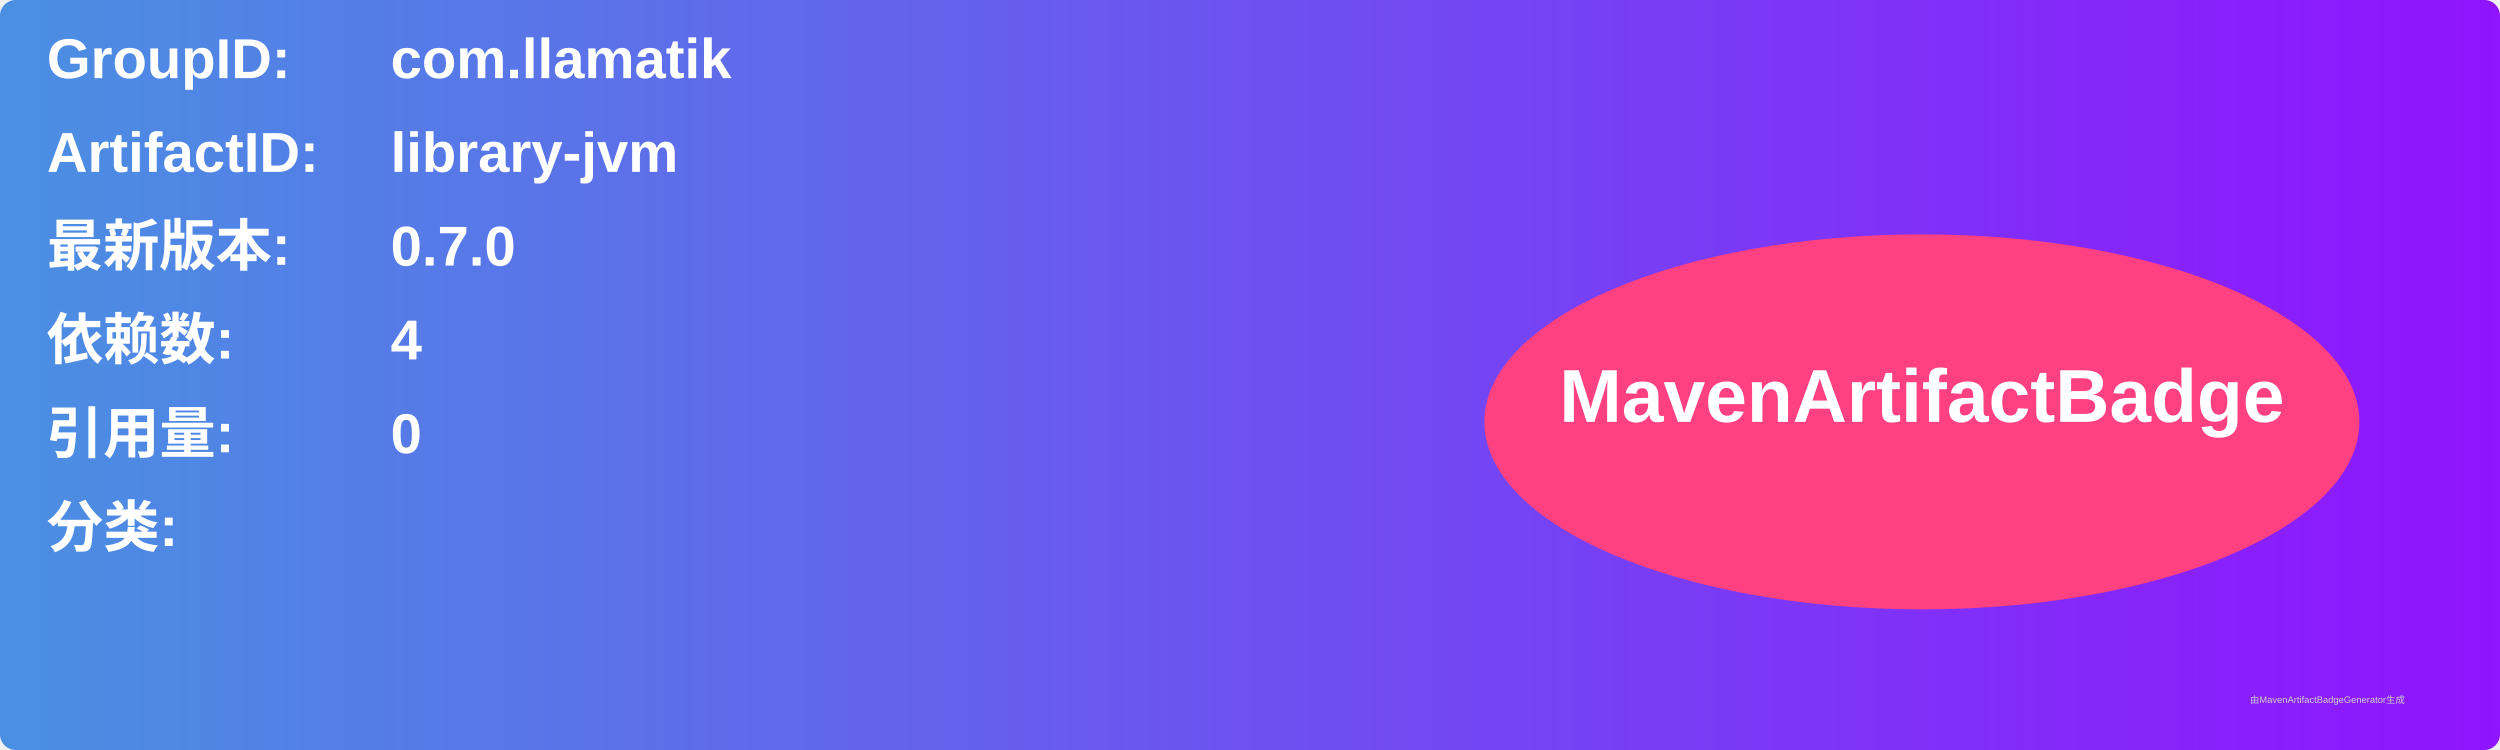
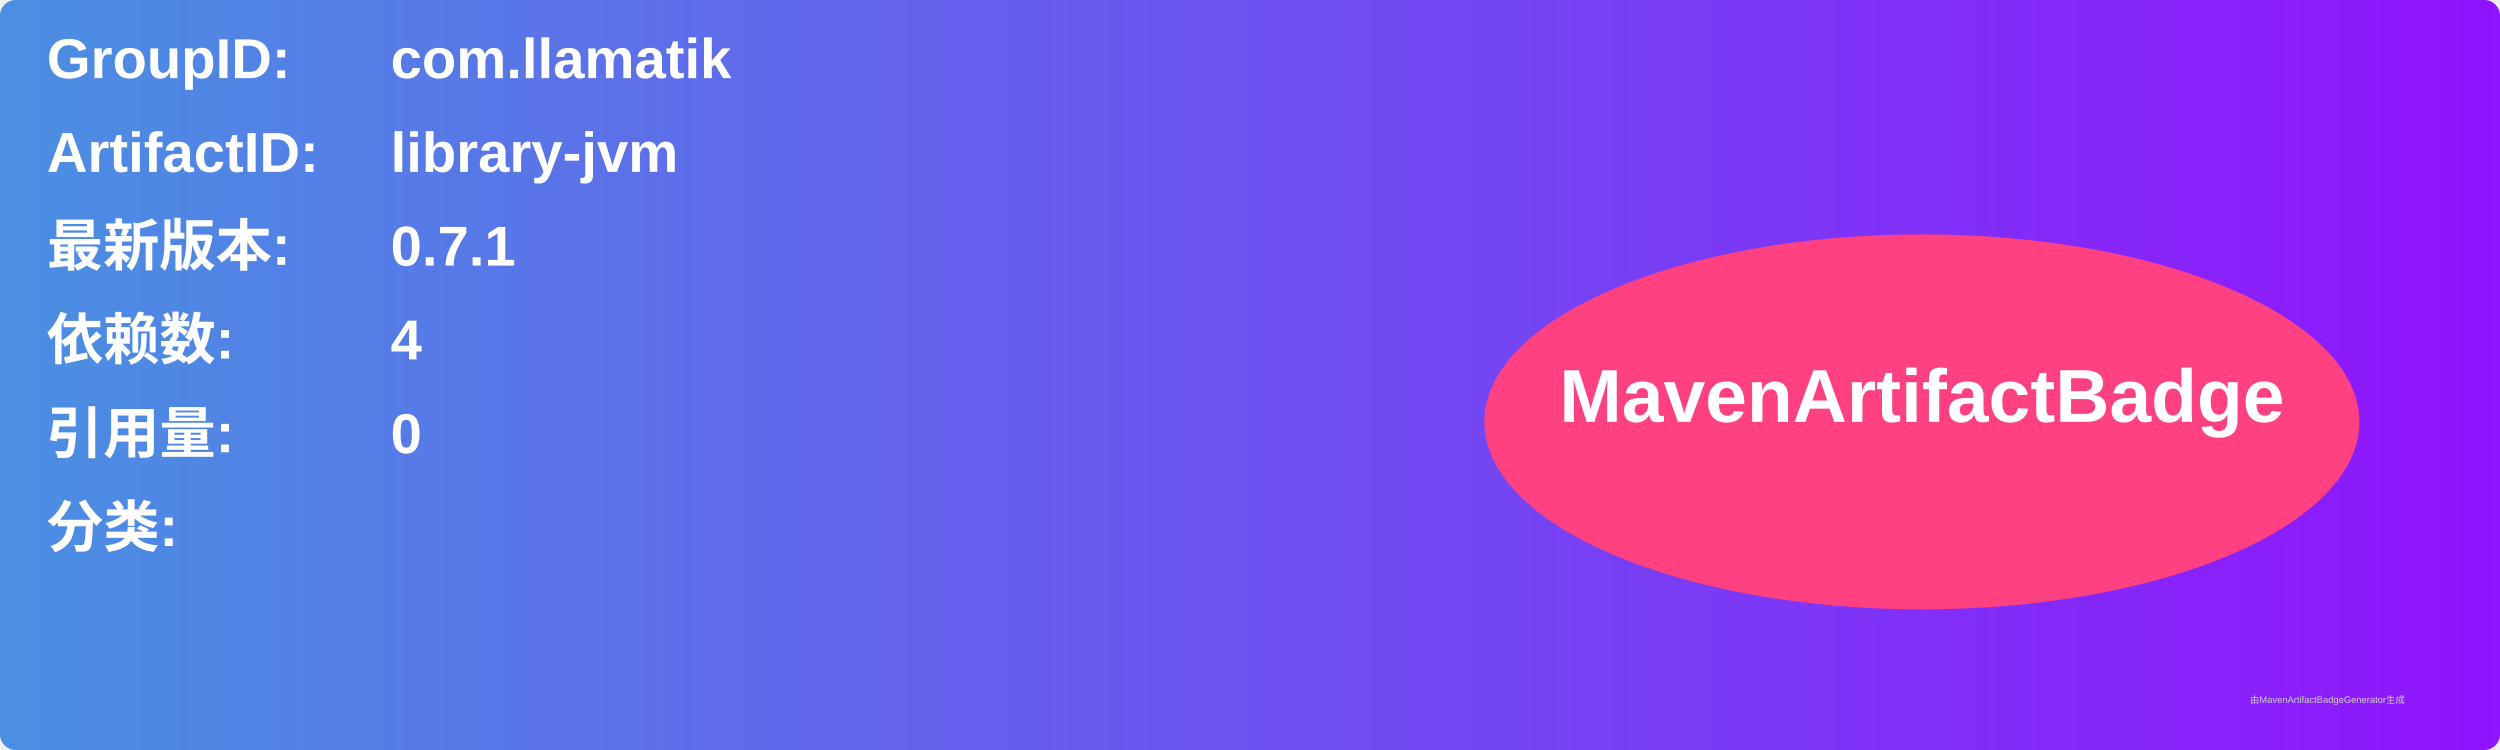
<svg xmlns="http://www.w3.org/2000/svg" width="800" height="240" viewBox="0 0 800 240">
  <linearGradient id="grad" x1="0%" y1="0%" x2="100%" y2="0%">
    <stop offset="0%" stop-color="#4a90e2" />
    <stop offset="100%" stop-color="#9013fe" />
  </linearGradient>
  <rect width="100%" height="100%" rx="5" ry="5" fill="url(#grad)" />
  <g transform="translate(15, 15)">
    <text x="0" y="10" font-family="Arial" font-size="18" fill="white" font-weight="bold" width="260">GroupID:</text>
    <text x="110" y="10" font-family="Arial" font-size="18" fill="white" font-weight="bold" width="460">com.llamatik</text>
    <text x="0" y="40" font-family="Arial" font-size="18" fill="white" font-weight="bold" width="260">ArtifactID:</text>
    <text x="110" y="40" font-family="Arial" font-size="18" fill="white" font-weight="bold" width="460">library-jvm</text>
    <text x="0" y="70" font-family="Arial" font-size="18" fill="white" font-weight="bold">最新版本:</text>
    <text x="110" y="70" font-family="Arial" font-size="18" fill="white" font-weight="bold">
-       <tspan font-weight="bold">0.7.0</tspan>
+       <tspan font-weight="bold">0.7.1</tspan>
    </text>
    <text x="0" y="100" font-family="Arial" font-size="18" fill="white" font-weight="bold">依赖数: </text>
    <text x="110" y="100" font-family="Arial" font-size="18" fill="white">
      <tspan font-weight="bold">4</tspan>
    </text>
    <text x="0" y="130" font-family="Arial" font-size="18" fill="white" font-weight="bold">引用量: </text>
    <text x="110" y="130" font-family="Arial" font-size="18" fill="white">
      <tspan font-weight="bold">0</tspan>
    </text>
    <text x="0" y="160" font-family="Arial" font-size="18" fill="white" font-weight="bold">分类:</text>
    <text x="10" y="190" font-family="Arial" font-size="10" fill="white">
      <tspan font-weight="bold" />
    </text>
    <ellipse cx="600" cy="120" rx="140" ry="60" fill="#ff4081" />
    <text x="600" y="120" text-anchor="middle" font-family="Arial" font-size="24" fill="white" font-weight="bold">MavenArtifactBadge</text>
  </g>
  <text x="720" y="225" font-family="Arial" font-size="3" fill="#d0d0d0">由MavenArtifactBadgeGenerator生成</text>
</svg>
